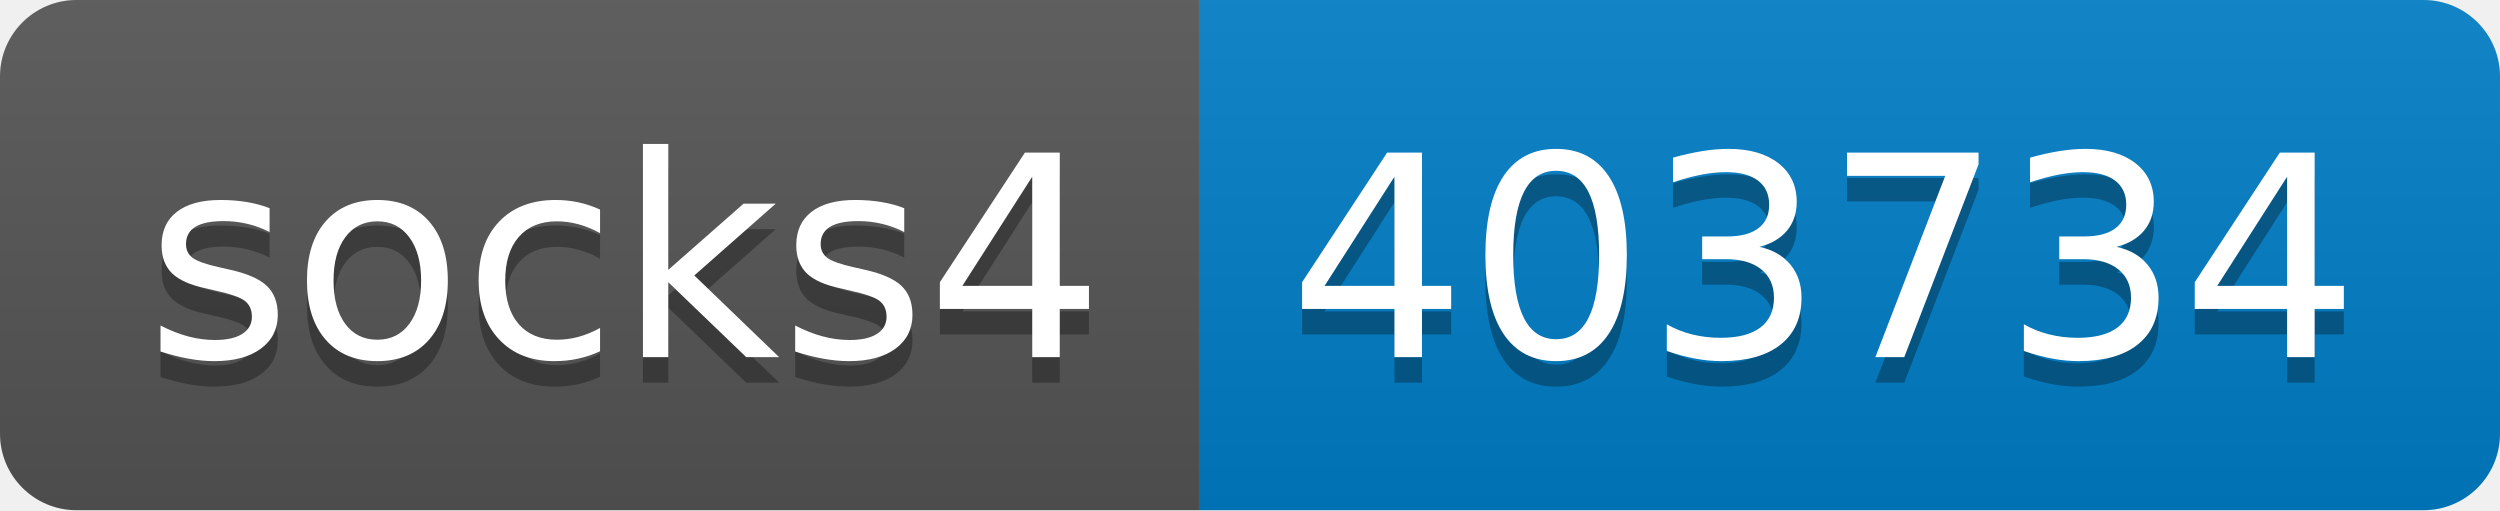
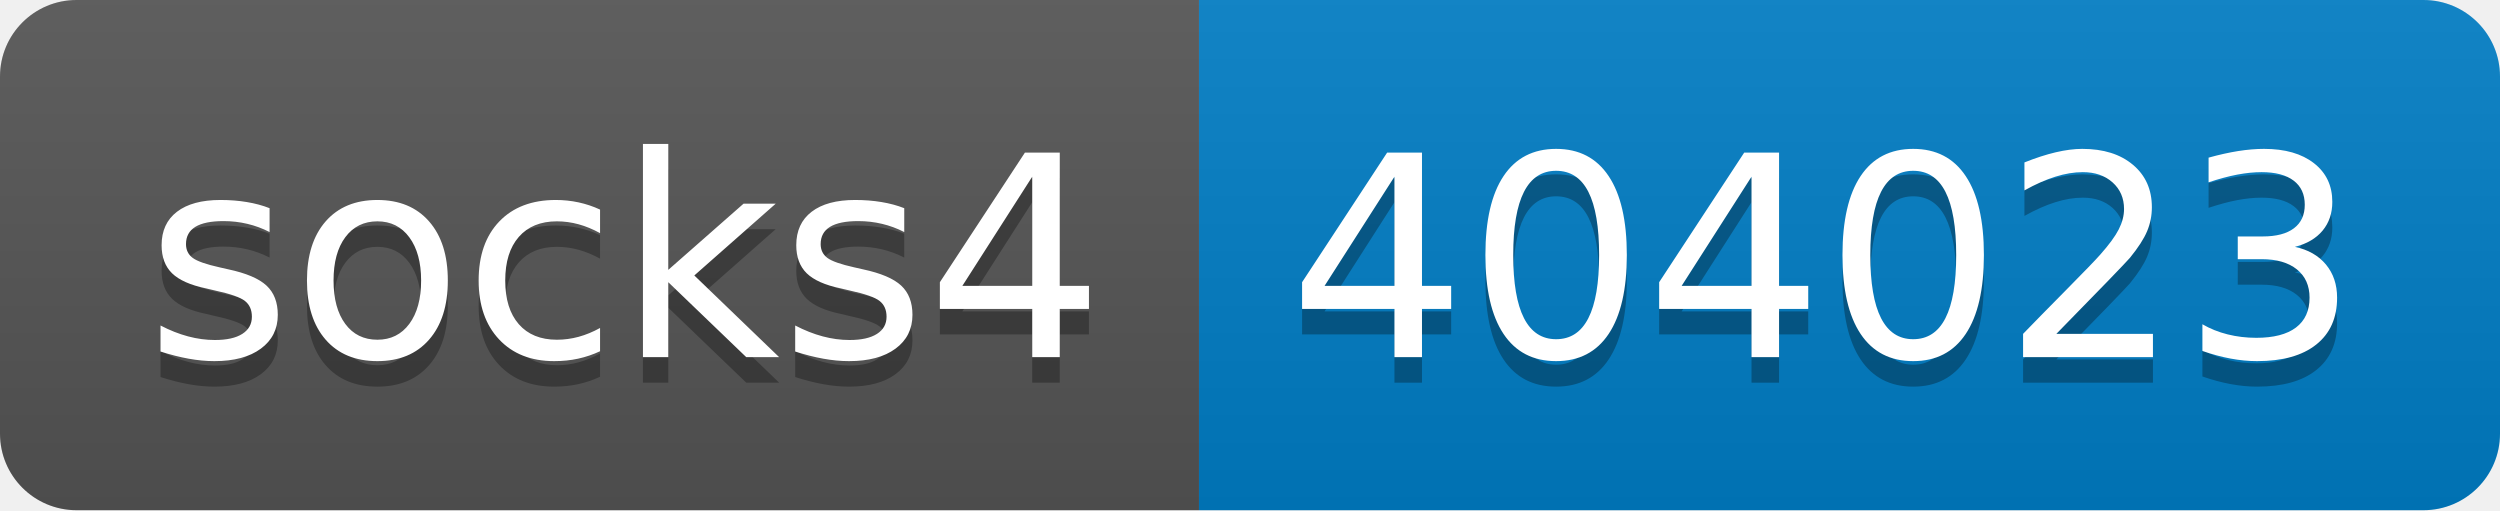
- <svg xmlns="http://www.w3.org/2000/svg" width="98" height="20" role="img" aria-label="socks4: 403734">
+ <svg xmlns="http://www.w3.org/2000/svg" width="98" height="20" role="img" aria-label="socks4: 404023">
  <linearGradient id="s" x2="0" y2="100%">
    <stop offset="0" stop-color="#bbb" stop-opacity=".1" />
    <stop offset="1" stop-opacity=".1" />
  </linearGradient>
  <clipPath id="r">
    <rect width="98" height="20" rx="3" fill="#fff" />
  </clipPath>
  <g clip-path="url(#r)">
    <rect width="47" height="20" fill="#555" />
    <rect x="47" width="51" height="20" fill="#007ec6" />
    <rect width="98" height="20" fill="url(#s)" />
  </g>
  <g fill="#fff" text-anchor="middle" font-family="Verdana,Geneva,DejaVu Sans,sans-serif" text-rendering="geometricPrecision" font-size="110">
    <text aria-hidden="true" x="245" y="150" fill="#010101" fill-opacity=".3" transform="scale(.1)" textLength="370">socks4</text>
    <text x="245" y="140" transform="scale(.1)" fill="#fff" textLength="370">socks4</text>
-     <text aria-hidden="true" x="715" y="150" fill="#010101" fill-opacity=".3" transform="scale(.1)" textLength="410">403734</text>
-     <text x="715" y="140" transform="scale(.1)" fill="#fff" textLength="410">403734</text>
+     <text aria-hidden="true" x="715" y="150" fill="#010101" fill-opacity=".3" transform="scale(.1)" textLength="410">404023</text>
+     <text x="715" y="140" transform="scale(.1)" fill="#fff" textLength="410">404023</text>
  </g>
</svg>
